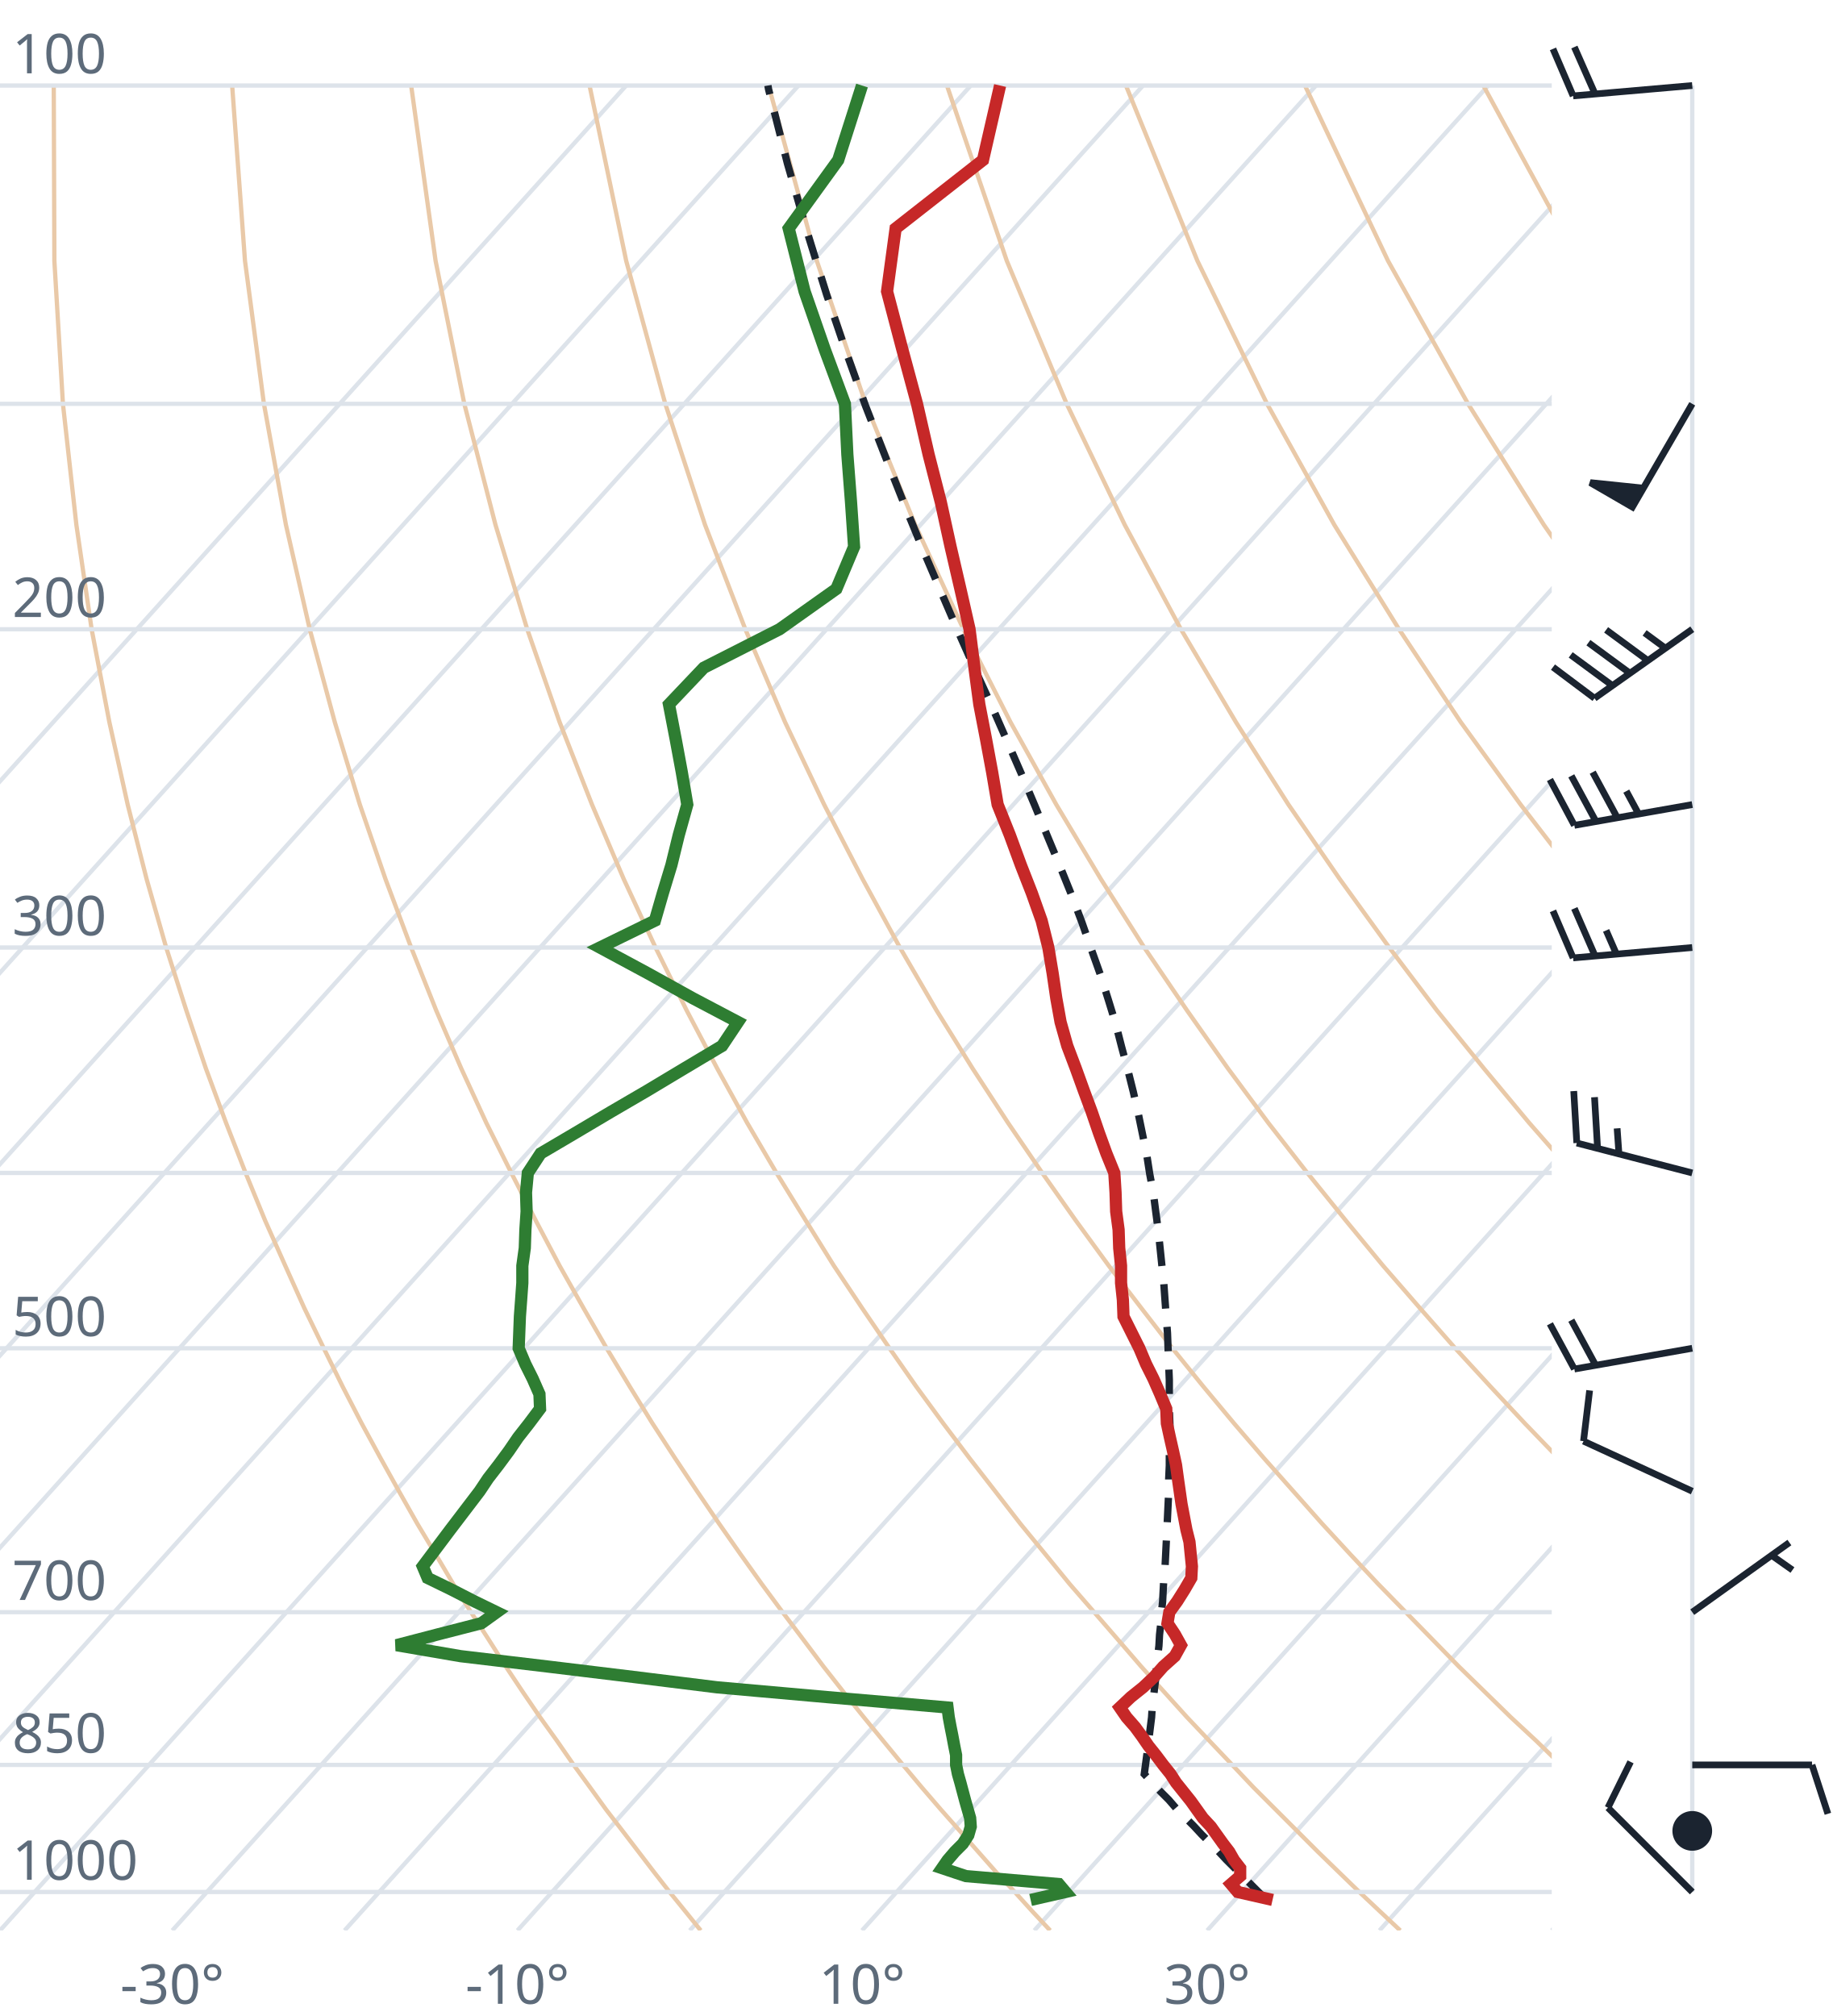
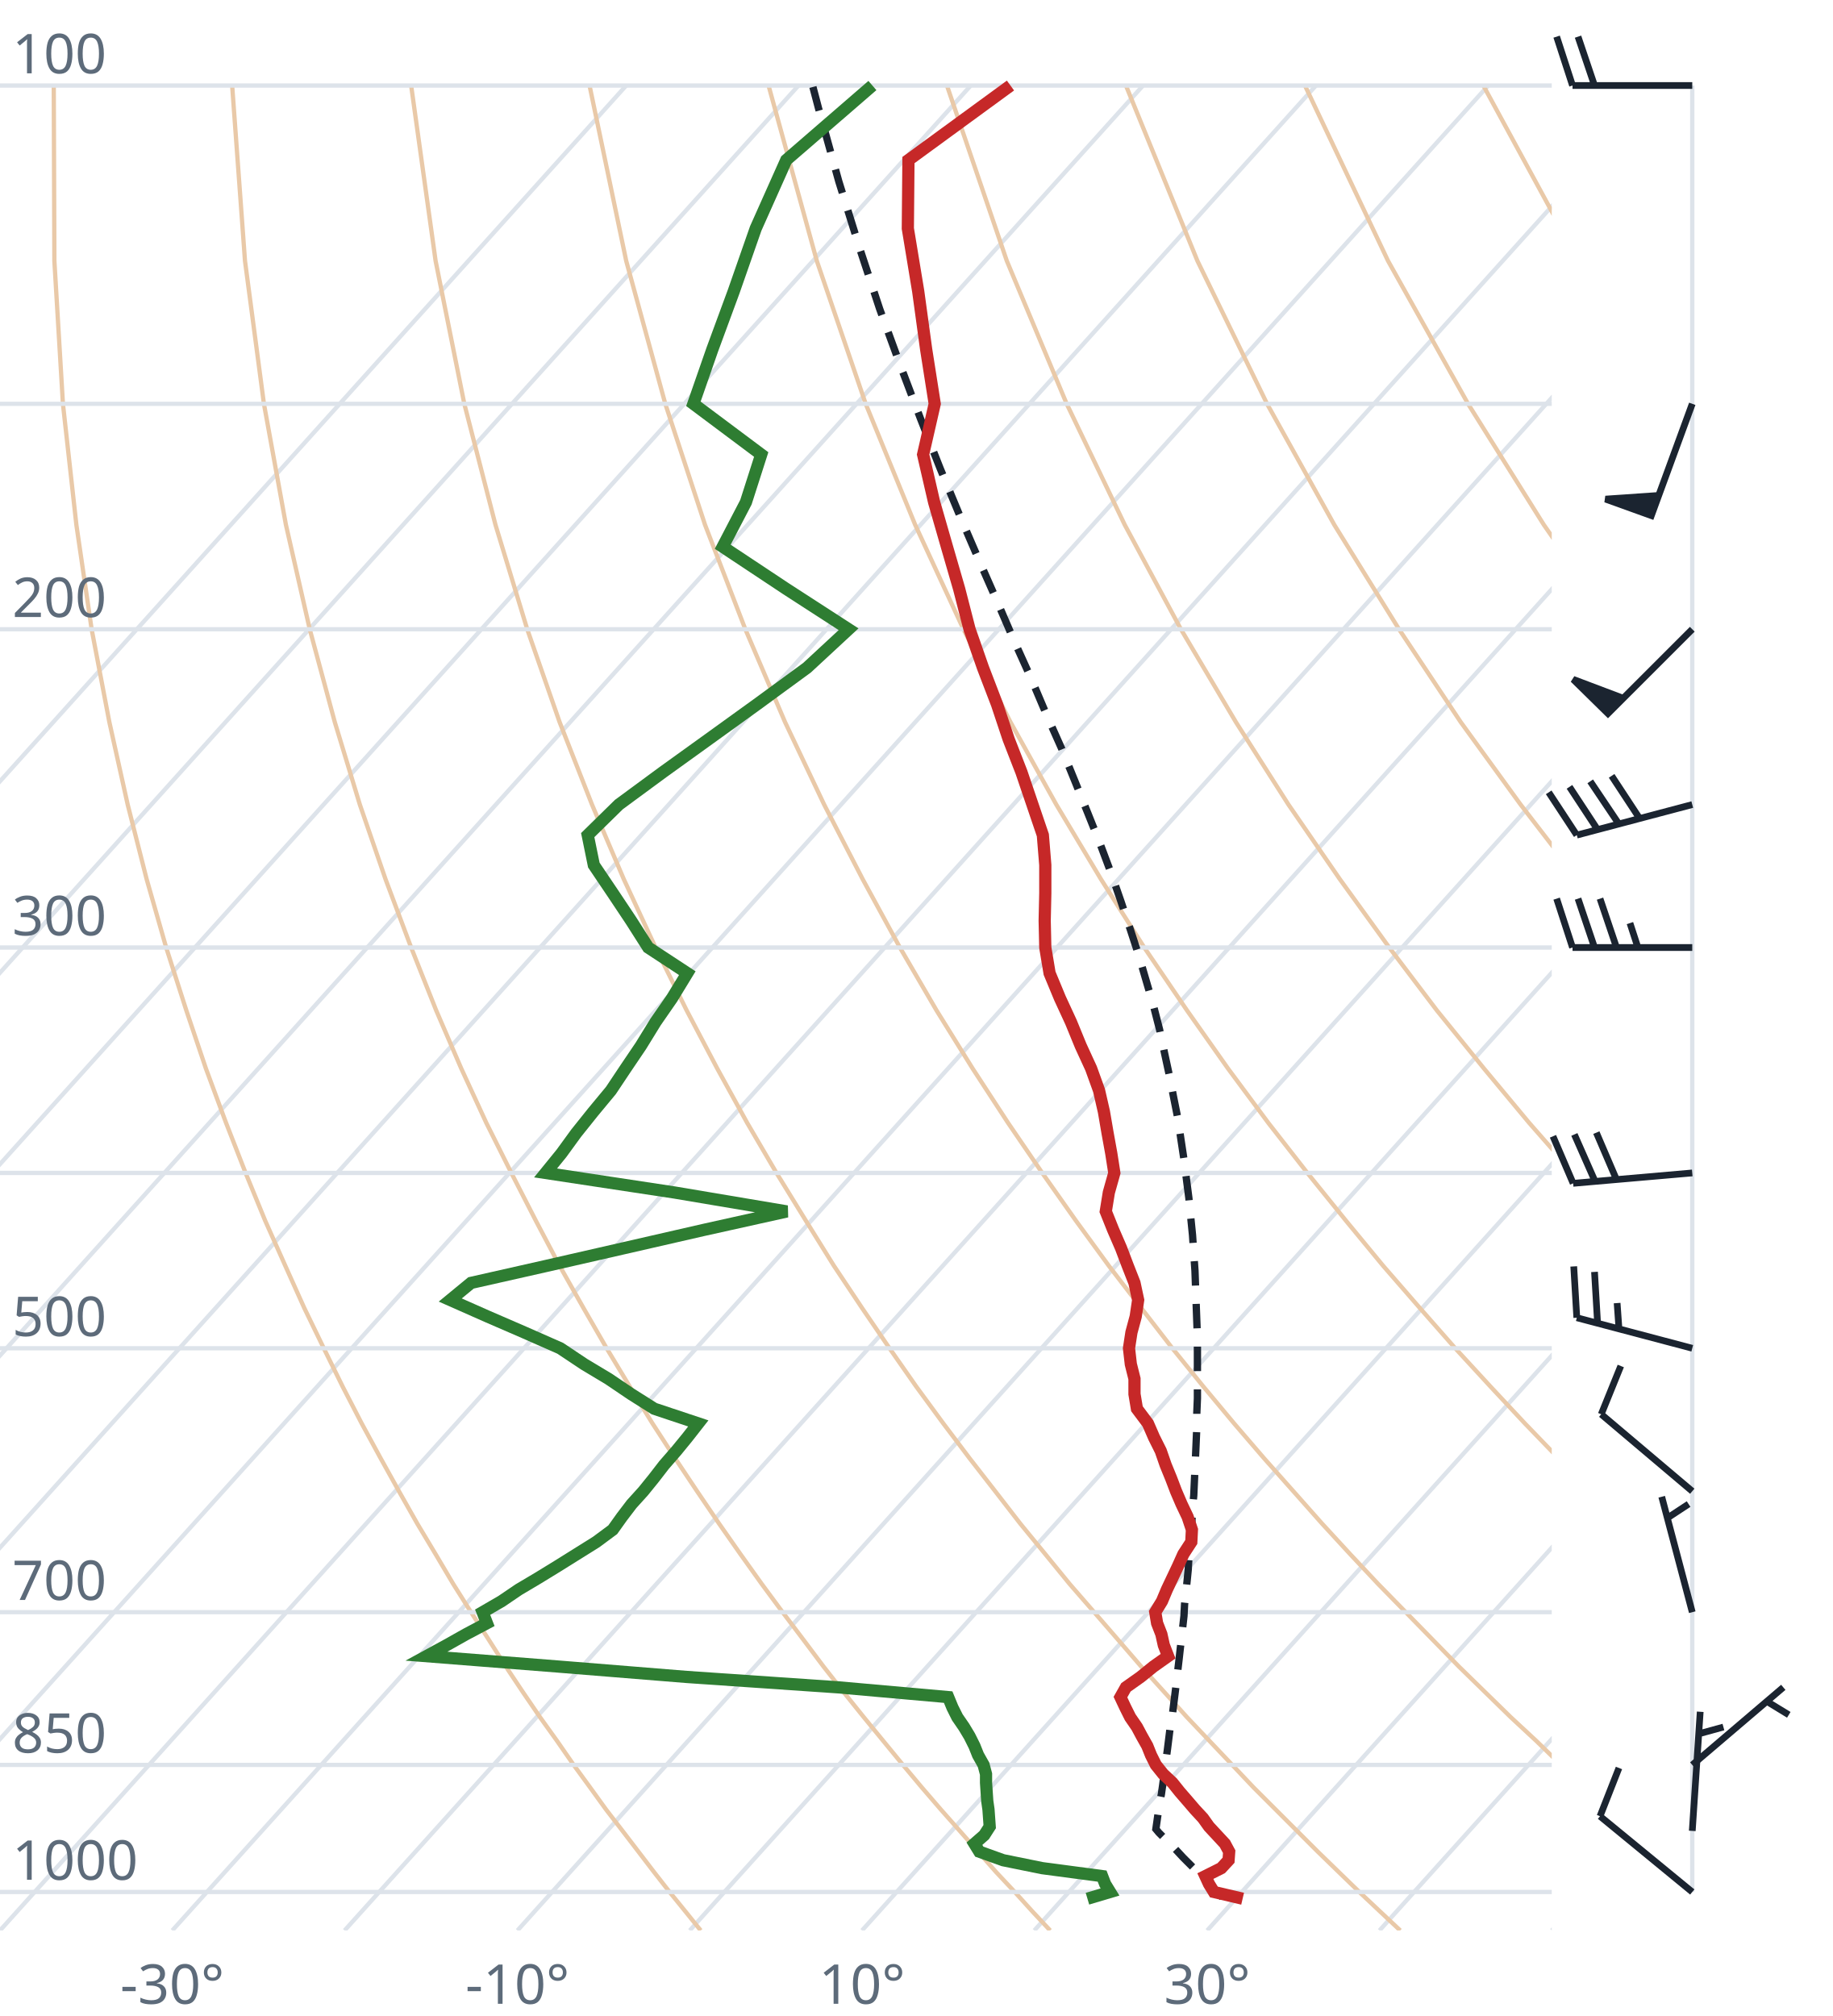
<svg xmlns="http://www.w3.org/2000/svg" viewBox="0 0 300 330" font-family="system-ui,sans-serif" font-size="9">
  <style>.g{stroke:#dde3ea;stroke-width:.7;fill:none}.ad{stroke:#e9c9a8;stroke-width:.7;fill:none}.t{stroke:#c62828;stroke-width:2;fill:none}.d{stroke:#2e7d32;stroke-width:2;fill:none}.pc{stroke:#1b2430;stroke-width:1.2;stroke-dasharray:4 3;fill:none}.barb{stroke:#1b2430;stroke-width:1.1;fill:#1b2430}text{fill:#5d6b7a}</style>
  <clipPath id="c">
    <rect x="0" y="0" width="254" height="316.0" />
  </clipPath>
  <g clip-path="url(#c)">
    <line class="g" x1="-169.3" y1="316.0" x2="102.5" y2="14.0" />
    <line class="g" x1="-141.1" y1="316.0" x2="130.7" y2="14.0" />
    <line class="g" x1="-112.9" y1="316.0" x2="158.9" y2="14.0" />
    <line class="g" x1="-84.7" y1="316.0" x2="187.1" y2="14.0" />
    <line class="g" x1="-56.4" y1="316.0" x2="215.4" y2="14.0" />
    <line class="g" x1="-28.2" y1="316.0" x2="243.6" y2="14.0" />
    <line class="g" x1="0.0" y1="316.0" x2="271.8" y2="14.0" />
    <line class="g" x1="28.2" y1="316.0" x2="300.0" y2="14.0" />
    <line class="g" x1="56.4" y1="316.0" x2="328.2" y2="14.0" />
    <line class="g" x1="84.7" y1="316.0" x2="356.5" y2="14.0" />
    <line class="g" x1="112.9" y1="316.0" x2="384.7" y2="14.0" />
    <line class="g" x1="141.1" y1="316.0" x2="412.9" y2="14.0" />
    <line class="g" x1="169.3" y1="316.0" x2="441.1" y2="14.0" />
    <line class="g" x1="197.6" y1="316.0" x2="469.4" y2="14.0" />
    <line class="g" x1="225.8" y1="316.0" x2="497.6" y2="14.0" />
    <line class="g" x1="254.0" y1="316.0" x2="525.8" y2="14.0" />
    <path class="ad" d="M114.7,316.0L112.2,312.9L109.6,309.7L107.1,306.5L104.5,303.1L101.9,299.7L99.2,296.2L96.6,292.6L93.9,288.9L91.2,285.0L88.4,281.1L85.6,277.0L82.8,272.8L80.0,268.4L77.1,263.9L74.2,259.3L71.3,254.4L68.3,249.4L65.3,244.1L62.3,238.7L59.2,233.0L56.1,227.0L53.0,220.7L49.8,214.1L46.7,207.2L43.4,199.8L40.2,192.0L37.0,183.8L33.7,174.9L30.5,165.4L27.2,155.1L24.0,143.9L20.9,131.7L17.9,118.2L15.0,103.0L12.5,85.9L10.3,66.1L8.9,42.7L8.8,14.0" />
    <path class="ad" d="M171.9,316.0L169.0,312.9L166.1,309.7L163.1,306.5L160.1,303.1L157.1,299.7L154.0,296.2L150.9,292.6L147.8,288.9L144.6,285.0L141.4,281.1L138.1,277.0L134.8,272.8L131.5,268.4L128.1,263.9L124.7,259.3L121.2,254.4L117.7,249.4L114.1,244.1L110.5,238.7L106.8,233.0L103.1,227.0L99.3,220.7L95.5,214.1L91.6,207.2L87.7,199.8L83.7,192.0L79.6,183.8L75.5,174.9L71.4,165.4L67.3,155.1L63.1,143.9L58.9,131.7L54.8,118.2L50.7,103.0L46.8,85.9L43.2,66.1L40.1,42.7L38.0,14.0" />
    <path class="ad" d="M229.2,316.0L225.9,312.9L222.5,309.7L219.2,306.5L215.7,303.1L212.3,299.7L208.8,296.2L205.2,292.6L201.7,288.9L198.0,285.0L194.3,281.1L190.6,277.0L186.8,272.8L183.0,268.4L179.1,263.9L175.1,259.3L171.1,254.4L167.0,249.4L162.9,244.1L158.7,238.7L154.4,233.0L150.0,227.0L145.6,220.7L141.1,214.1L136.5,207.2L131.9,199.8L127.1,192.0L122.3,183.8L117.4,174.9L112.4,165.4L107.3,155.1L102.1,143.9L96.9,131.7L91.6,118.2L86.3,103.0L81.1,85.9L76.0,66.1L71.3,42.7L67.3,14.0" />
    <path class="ad" d="M286.4,316.0L282.7,312.9L279.0,309.7L275.2,306.5L271.4,303.1L267.5,299.7L263.6,296.2L259.6,292.6L255.5,288.9L251.5,285.0L247.3,281.1L243.1,277.0L238.8,272.8L234.5,268.4L230.1,263.9L225.6,259.3L221.0,254.4L216.4,249.4L211.7,244.1L206.9,238.7L202.0,233.0L197.0,227.0L191.9,220.7L186.8,214.1L181.5,207.2L176.1,199.8L170.6,192.0L165.0,183.8L159.2,174.9L153.3,165.4L147.3,155.1L141.2,143.9L134.9,131.7L128.5,118.2L122.0,103.0L115.4,85.9L108.9,66.1L102.5,42.7L96.5,14.0" />
    <path class="ad" d="M343.6,316.0L339.5,312.9L335.4,309.7L331.2,306.5L327.0,303.1L322.7,299.7L318.3,296.2L313.9,292.6L309.4,288.9L304.9,285.0L300.3,281.1L295.6,277.0L290.8,272.8L286.0,268.4L281.0,263.9L276.0,259.3L270.9,254.4L265.7,249.4L260.5,244.1L255.1,238.7L249.6,233.0L244.0,227.0L238.2,220.7L232.4,214.1L226.4,207.2L220.3,199.8L214.0,192.0L207.6,183.8L201.0,174.9L194.3,165.4L187.3,155.1L180.2,143.9L172.9,131.7L165.4,118.2L157.7,103.0L149.8,85.9L141.7,66.1L133.7,42.7L125.8,14.0" />
    <path class="ad" d="M400.9,316.0L396.4,312.9L391.9,309.7L387.3,306.5L382.6,303.1L377.9,299.7L373.1,296.2L368.2,292.6L363.3,288.9L358.3,285.0L353.2,281.1L348.1,277.0L342.8,272.8L337.5,268.4L332.0,263.9L326.5,259.3L320.9,254.4L315.1,249.4L309.2,244.1L303.3,238.7L297.2,233.0L290.9,227.0L284.6,220.7L278.0,214.1L271.4,207.2L264.5,199.8L257.5,192.0L250.3,183.8L242.9,174.9L235.2,165.4L227.4,155.1L219.3,143.9L210.9,131.7L202.3,118.2L193.3,103.0L184.1,85.9L174.6,66.1L164.8,42.7L155.0,14.0" />
    <path class="ad" d="M458.1,316.0L453.2,312.9L448.3,309.7L443.3,306.5L438.2,303.1L433.1,299.7L427.9,296.2L422.6,292.6L417.2,288.9L411.7,285.0L406.2,281.1L400.5,277.0L394.8,272.8L389.0,268.4L383.0,263.9L376.9,259.3L370.8,254.4L364.5,249.4L358.0,244.1L351.5,238.7L344.8,233.0L337.9,227.0L330.9,220.7L323.7,214.1L316.3,207.2L308.7,199.8L300.9,192.0L292.9,183.8L284.7,174.9L276.2,165.4L267.4,155.1L258.3,143.9L248.9,131.7L239.1,118.2L229.0,103.0L218.4,85.9L207.4,66.1L196.0,42.7L184.3,14.0" />
    <path class="ad" d="M515.3,316.0L510.1,312.9L504.7,309.7L499.3,306.5L493.9,303.1L488.3,299.7L482.7,296.2L476.9,292.6L471.1,288.9L465.2,285.0L459.2,281.1L453.0,277.0L446.8,272.8L440.5,268.4L434.0,263.9L427.4,259.3L420.7,254.4L413.8,249.4L406.8,244.1L399.7,238.7L392.4,233.0L384.9,227.0L377.2,220.7L369.3,214.1L361.2,207.2L352.9,199.8L344.4,192.0L335.6,183.8L326.5,174.9L317.1,165.4L307.4,155.1L297.4,143.9L286.9,131.7L276.0,118.2L264.6,103.0L252.7,85.9L240.3,66.1L227.2,42.7L213.6,14.0" />
    <path class="ad" d="M572.6,316.0L566.9,312.9L561.2,309.7L555.4,306.5L549.5,303.1L543.5,299.7L537.4,296.2L531.3,292.6L525.0,288.9L518.6,285.0L512.1,281.1L505.5,277.0L498.8,272.8L491.9,268.4L485.0,263.9L477.9,259.3L470.6,254.4L463.2,249.4L455.6,244.1L447.9,238.7L439.9,233.0L431.8,227.0L423.5,220.7L415.0,214.1L406.2,207.2L397.2,199.8L387.9,192.0L378.3,183.8L368.4,174.9L358.1,165.4L347.5,155.1L336.4,143.9L324.9,131.7L312.9,118.2L300.3,103.0L287.1,85.9L273.1,66.1L258.4,42.7L242.8,14.0" />
    <path class="ad" d="M629.8,316.0L623.8,312.9L617.6,309.7L611.4,306.5L605.1,303.1L598.7,299.7L592.2,296.2L585.6,292.6L578.9,288.9L572.0,285.0L565.1,281.1L558.0,277.0L550.8,272.8L543.4,268.4L536.0,263.9L528.3,259.3L520.5,254.4L512.5,249.4L504.4,244.1L496.1,238.7L487.5,233.0L478.8,227.0L469.8,220.7L460.6,214.1L451.1,207.2L441.4,199.8L431.3,192.0L420.9,183.8L410.2,174.9L399.1,165.4L387.5,155.1L375.5,143.9L362.9,131.7L349.8,118.2L335.9,103.0L321.4,85.9L306.0,66.1L289.6,42.7L272.1,14.0" />
    <line class="g" x1="0" y1="309.7" x2="254" y2="309.7" />
    <line class="g" x1="0" y1="288.9" x2="254" y2="288.9" />
    <line class="g" x1="0" y1="263.9" x2="254" y2="263.9" />
    <line class="g" x1="0" y1="220.7" x2="254" y2="220.7" />
    <line class="g" x1="0" y1="192.0" x2="254" y2="192.0" />
    <line class="g" x1="0" y1="155.1" x2="254" y2="155.1" />
    <line class="g" x1="0" y1="103.0" x2="254" y2="103.0" />
    <line class="g" x1="0" y1="66.1" x2="254" y2="66.1" />
    <line class="g" x1="0" y1="14.0" x2="254" y2="14.0" />
-     <path class="pc" d="M207.2,310.9L205.9,309.6L204.6,308.3L203.3,307.0L202.0,305.7L200.7,304.4L199.4,303.0L198.0,301.6L196.7,300.3L195.4,298.9L194.0,297.5L192.6,296.1L191.3,294.6L189.9,293.2L188.5,291.7L187.3,290.4L187.5,288.9L187.7,287.4L187.9,285.9L188.1,284.3L188.3,282.7L188.5,281.1L188.6,279.5L188.8,277.9L189.0,276.2L189.2,274.6L189.3,272.9L189.5,271.1L189.7,269.4L189.8,267.6L190.0,265.8L190.1,264.0L190.3,262.2L190.4,260.3L190.5,258.4L190.7,256.5L190.8,254.5L190.9,252.5L191.0,250.5L191.1,248.4L191.2,246.3L191.3,244.2L191.3,242.1L191.4,239.9L191.4,237.6L191.5,235.4L191.5,233.1L191.4,230.7L191.4,228.3L191.4,225.9L191.3,223.4L191.2,220.8L191.1,218.2L190.9,215.6L190.7,212.9L190.5,210.1L190.2,207.3L189.9,204.4L189.6,201.5L189.2,198.5L188.8,195.4L188.2,192.2L187.7,189.0L187.0,185.6L186.3,182.2L185.5,178.7L184.6,175.1L183.6,171.4L182.6,167.5L181.4,163.6L180.1,159.5L178.6,155.3L177.1,151.0L175.4,146.5L173.5,141.8L171.5,137.0L169.4,131.9L167.2,126.7L164.8,121.2L162.3,115.5L159.6,109.6L156.8,103.3L154.0,96.8L151.0,89.8L148.0,82.5L144.9,74.7L141.7,66.5L138.5,57.6L135.3,48.2L132.1,37.9L128.9,26.8L125.8,14.6L125.7,14.0" />
-     <path class="t" d="M208.3,311.0L202.6,309.7L201.5,308.4L203.0,307.1L203.0,305.8L202.0,304.5L201.2,303.1L200.2,301.8L199.2,300.4L198.2,299.0L196.9,297.6L195.9,296.2L194.9,294.8L193.7,293.3L192.5,291.8L191.6,290.4L190.4,288.9L189.2,287.3L188.0,285.8L186.9,284.2L185.8,282.7L184.4,281.1L183.3,279.5L185.1,277.8L187.1,276.2L188.9,274.5L190.4,272.8L192.3,271.1L193.3,269.3L192.3,267.5L191.1,265.7L191.4,263.9L192.7,262.1L193.9,260.2L195.0,258.3L195.1,256.4L194.9,254.4L194.7,252.4L194.2,250.4L193.8,248.3L193.4,246.2L193.1,244.1L192.8,242.0L192.5,239.8L192.0,237.5L191.5,235.3L191.0,233.0L190.9,230.6L189.9,228.2L188.8,225.7L187.6,223.3L186.5,220.7L185.2,218.1L183.9,215.5L183.8,212.8L183.5,210.0L183.5,207.2L183.2,204.3L183.1,201.3L182.7,198.3L182.6,195.2L182.4,192.0L181.1,188.8L179.9,185.5L178.7,182.0L177.4,178.5L176.1,174.9L174.7,171.2L173.6,167.3L172.9,163.4L172.3,159.3L171.6,155.1L170.5,150.7L168.9,146.2L167.1,141.6L165.3,136.7L163.3,131.7L162.4,126.4L161.4,121.0L160.3,115.3L159.5,109.3L158.7,103.0L157.2,96.4L155.6,89.5L154.0,82.2L152.0,74.4L150.1,66.1L147.7,57.2L145.2,47.7L146.6,37.4L160.9,26.2L163.7,14.0" />
-     <path class="d" d="M168.7,311.0L174.4,309.7L173.3,308.4L158.1,307.1L154.2,305.8L155.1,304.5L156.3,303.1L157.6,301.8L158.5,300.4L158.9,299.0L158.8,297.6L158.4,296.2L158.0,294.8L157.6,293.3L157.2,291.8L156.8,290.4L156.5,288.9L156.5,287.3L156.2,285.8L155.9,284.2L155.6,282.7L155.3,281.1L155.1,279.5L135.4,277.8L117.4,276.2L103.7,274.5L89.7,272.8L75.4,271.1L64.9,269.3L71.8,267.5L78.8,265.7L81.3,263.9L77.6,262.1L73.9,260.2L70.0,258.3L69.2,256.4L70.7,254.4L72.2,252.4L73.7,250.4L75.3,248.3L76.9,246.2L78.5,244.1L79.9,242.0L81.6,239.8L83.3,237.5L84.8,235.3L86.6,233.0L88.4,230.6L88.3,228.2L87.2,225.7L86.0,223.3L84.9,220.7L85.0,218.1L85.1,215.5L85.3,212.8L85.5,210.0L85.5,207.2L85.9,204.3L86.0,201.3L86.2,198.3L86.1,195.2L86.4,192.0L88.5,188.8L94.1,185.5L100.0,182.0L106.0,178.5L112.0,174.9L118.2,171.2L120.8,167.3L113.4,163.4L106.0,159.3L98.2,155.1L107.2,150.7L108.5,146.2L109.9,141.6L111.1,136.7L112.5,131.7L111.6,126.4L110.6,121.0L109.5,115.3L115.2,109.3L127.6,103.0L136.9,96.4L139.8,89.5L139.3,82.2L138.7,74.4L138.3,66.1L135.0,57.2L131.7,47.7L129.1,37.4L137.2,26.2L141.1,14.0" />
+     <path class="pc" d="M200.1,310.6L198.9,309.3L197.6,308.1L196.3,306.7L195.0,305.4L193.7,304.1L192.4,302.7L191.1,301.4L189.7,300.0L189.2,299.4L189.4,298.0L189.6,296.6L189.8,295.2L190.1,293.7L190.3,292.3L190.5,290.8L190.7,289.3L190.9,287.8L191.1,286.3L191.3,284.7L191.5,283.1L191.8,281.6L192.0,279.9L192.2,278.3L192.4,276.7L192.6,275.0L192.8,273.3L193.0,271.6L193.2,269.8L193.4,268.1L193.6,266.3L193.8,264.5L193.9,262.6L194.1,260.8L194.3,258.9L194.5,256.9L194.6,255.0L194.8,253.0L195.0,251.0L195.1,249.0L195.2,246.9L195.4,244.8L195.5,242.6L195.6,240.4L195.7,238.2L195.8,235.9L195.9,233.6L195.9,231.3L196.0,228.9L196.0,226.5L196.0,224.0L196.0,221.5L196.0,218.9L195.9,216.3L195.8,213.6L195.7,210.8L195.6,208.0L195.4,205.2L195.2,202.2L194.9,199.2L194.6,196.1L194.2,193.0L193.8,189.8L193.3,186.5L192.8,183.1L192.1,179.6L191.4,176.0L190.6,172.3L189.8,168.5L188.8,164.6L187.6,160.5L186.4,156.4L185.0,152.1L183.5,147.6L181.9,143.0L180.1,138.2L178.1,133.2L176.0,128.0L173.8,122.6L171.3,117.0L168.8,111.1L166.0,104.9L163.2,98.4L160.2,91.6L157.1,84.4L153.9,76.7L150.7,68.6L147.4,59.9L144.0,50.6L140.7,40.6L137.3,29.7L134.0,17.8L133.0,14.0" />
+     <path class="t" d="M203.4,310.8L198.7,309.7L197.9,308.4L197.3,307.1L199.9,305.8L201.1,304.5L201.2,303.1L200.5,301.8L199.2,300.4L197.9,299.0L196.9,297.6L195.6,296.2L194.4,294.8L193.1,293.3L191.9,291.8L190.4,290.4L189.2,288.9L188.4,287.3L187.8,285.8L186.9,284.2L186.1,282.7L185.0,281.1L184.2,279.5L183.4,277.8L184.3,276.2L186.7,274.5L188.8,272.8L191.2,271.1L190.5,269.3L190.1,267.5L189.4,265.7L189.1,263.9L190.2,262.1L191.0,260.2L191.9,258.3L192.8,256.4L193.7,254.4L195.0,252.4L195.1,250.4L194.4,248.3L193.4,246.2L192.5,244.1L191.7,242.0L190.8,239.8L190.0,237.5L188.9,235.3L187.9,233.0L186.1,230.6L185.7,228.2L185.7,225.7L185.1,223.3L184.8,220.7L185.2,218.1L185.9,215.5L186.3,212.8L185.7,210.0L184.6,207.2L183.5,204.3L182.2,201.3L181.0,198.3L181.5,195.2L182.4,192.0L181.9,188.8L181.3,185.5L180.7,182.0L179.9,178.5L178.6,174.9L176.9,171.2L175.3,167.3L173.5,163.4L171.8,159.3L171.1,155.1L171.0,150.7L171.1,146.2L171.1,141.6L170.7,136.7L169.0,131.7L167.2,126.4L165.1,121.0L163.2,115.3L160.9,109.3L158.7,103.0L157.0,96.4L155.0,89.5L152.9,82.2L151.1,74.4L153.0,66.1L151.6,57.2L150.3,47.7L148.6,37.4L148.7,26.2L165.4,14.0" />
+     <path class="d" d="M178.0,310.8L181.7,309.7L180.9,308.4L180.4,307.1L170.6,305.8L164.2,304.5L160.3,303.1L159.5,301.8L161.1,300.4L162.0,299.0L161.9,297.6L161.8,296.2L161.6,294.8L161.5,293.3L161.4,291.8L161.4,290.4L161.0,288.9L160.1,287.3L159.5,285.8L158.7,284.2L157.8,282.7L156.7,281.1L155.9,279.5L155.2,277.8L137.2,276.2L112.4,274.5L91.4,272.8L69.8,271.1L73.1,269.3L76.3,267.5L79.7,265.7L79.0,263.9L82.1,262.1L84.9,260.2L88.1,258.3L91.2,256.4L94.4,254.4L97.6,252.4L100.3,250.4L101.8,248.3L103.4,246.2L105.3,244.1L107.0,242.0L108.7,239.8L110.7,237.5L112.5,235.3L114.3,233.0L107.1,230.6L103.3,228.2L99.6,225.7L95.6,223.3L91.7,220.7L85.8,218.1L79.8,215.5L73.7,212.8L77.1,210.0L89.5,207.2L102.2,204.3L115.3,201.3L128.8,198.3L110.4,195.2L89.3,192.0L91.9,188.8L94.3,185.5L97.1,182.0L100.0,178.5L102.4,174.9L104.9,171.2L107.3,167.3L110.0,163.4L112.5,159.3L106.1,155.1L103.3,150.7L100.3,146.2L97.2,141.6L96.2,136.7L101.3,131.7L108.5,126.4L116.0,121.0L123.9,115.3L132.1,109.3L138.9,103.0L128.7,96.4L118.3,89.5L122.1,82.2L124.6,74.4L113.5,66.1L116.6,57.2L120.1,47.7L123.7,37.4L128.7,26.2L142.8,14.0" />
  </g>
  <text x="2" y="307.7">1000</text>
  <text x="2" y="286.9">850</text>
  <text x="2" y="261.9">700</text>
  <text x="2" y="218.7">500</text>
  <text x="2" y="153.1">300</text>
  <text x="2" y="101.0">200</text>
  <text x="2" y="12.0">100</text>
  <text x="28.2" y="328" text-anchor="middle">-30°</text>
  <text x="84.7" y="328" text-anchor="middle">-10°</text>
  <text x="141.1" y="328" text-anchor="middle">10°</text>
  <text x="197.6" y="328" text-anchor="middle">30°</text>
  <line class="g" x1="277.0" y1="309.7" x2="277.0" y2="14.0" />
-   <path class="barb" d="M277.0,309.7L263.2,295.9M263.2,295.9L266.9,288.4" />
-   <circle class="barb" cx="277.0" cy="299.7" r="2.7" fill="none" />
-   <path class="barb" d="M277.0,288.9L296.6,288.9M296.6,288.9L299.2,296.9" />
-   <path class="barb" d="M277.0,263.9L292.9,252.5M290.0,254.6L293.4,257.0" />
-   <path class="barb" d="M277.0,244.1L259.2,235.9M259.2,235.9L260.2,227.6" />
-   <path class="barb" d="M277.0,220.7L257.7,224.1M257.7,224.1L253.7,216.7M261.2,223.5L257.2,216.1" />
-   <path class="barb" d="M277.0,192.0L258.1,187.1M258.1,187.1L257.6,178.6M261.5,188.0L261.0,179.6M265.0,188.9L264.7,184.7" />
-   <path class="barb" d="M277.0,155.1L257.5,156.8M257.5,156.8L254.2,149.1M261.1,156.5L257.7,148.7M264.6,156.2L262.9,152.3" />
-   <path class="barb" d="M277.0,131.7L257.7,135.1M257.7,135.1L253.7,127.6M261.2,134.4L257.2,127.0M264.7,133.8L260.7,126.4M268.2,133.2L266.2,129.5" />
-   <path class="barb" d="M277.0,103.0L261.0,114.3M261.0,114.3L254.2,109.2M263.9,112.2L257.1,107.2M266.8,110.2L260.0,105.2M269.7,108.1L262.9,103.1M272.6,106.1L269.2,103.6" />
-   <path class="barb" d="M277.0,66.1L267.2,83.0M267.2,83.0L260.3,79.0L269.0,79.9Z" />
-   <path class="barb" d="M277.0,14.0L257.5,15.7M257.5,15.7L254.2,8.0M261.1,15.4L257.7,7.7" />
+   <path class="barb" d="M277.0,309.7L261.9,297.3M261.9,297.3L265.0,289.4" />
+   <path class="barb" d="M277.0,299.7L278.3,280.2M278.1,283.8L282.1,282.7" />
+   <path class="barb" d="M277.0,288.9L291.9,276.2M289.2,278.5L292.8,280.7" />
+   <path class="barb" d="M277.0,263.9L272.0,245.0M272.9,248.5L276.4,246.2" />
+   <path class="barb" d="M277.0,244.1L262.1,231.5M262.1,231.5L265.3,223.6" />
+   <path class="barb" d="M277.0,220.7L258.1,215.7M258.1,215.7L257.6,207.3M261.5,216.6L261.0,208.2M265.0,217.5L264.7,213.3" />
+   <path class="barb" d="M277.0,192.0L257.5,193.7M257.5,193.7L254.2,186.0M261.1,193.4L257.7,185.7M264.6,193.1L261.3,185.4" />
+   <path class="barb" d="M277.0,155.1L257.4,155.1M257.4,155.1L254.8,147.1M261.0,155.1L258.3,147.1M264.6,155.1L261.9,147.1M268.1,155.1L266.8,151.1" />
+   <path class="barb" d="M277.0,131.7L258.1,136.7M258.1,136.7L253.5,129.7M261.5,135.8L256.9,128.8M265.0,134.9L260.3,127.9M268.4,134.0L263.8,127.0" />
+   <path class="barb" d="M277.0,103.0L263.2,116.8M263.2,116.8L257.5,111.2L265.7,114.3Z" />
+   <path class="barb" d="M277.0,66.1L270.3,84.4M270.3,84.4L262.8,81.7L271.5,81.1Z" />
+   <path class="barb" d="M277.0,14.0L257.4,14.0M257.4,14.0L254.8,6.0M261.0,14.0L258.3,6.0" />
</svg>
